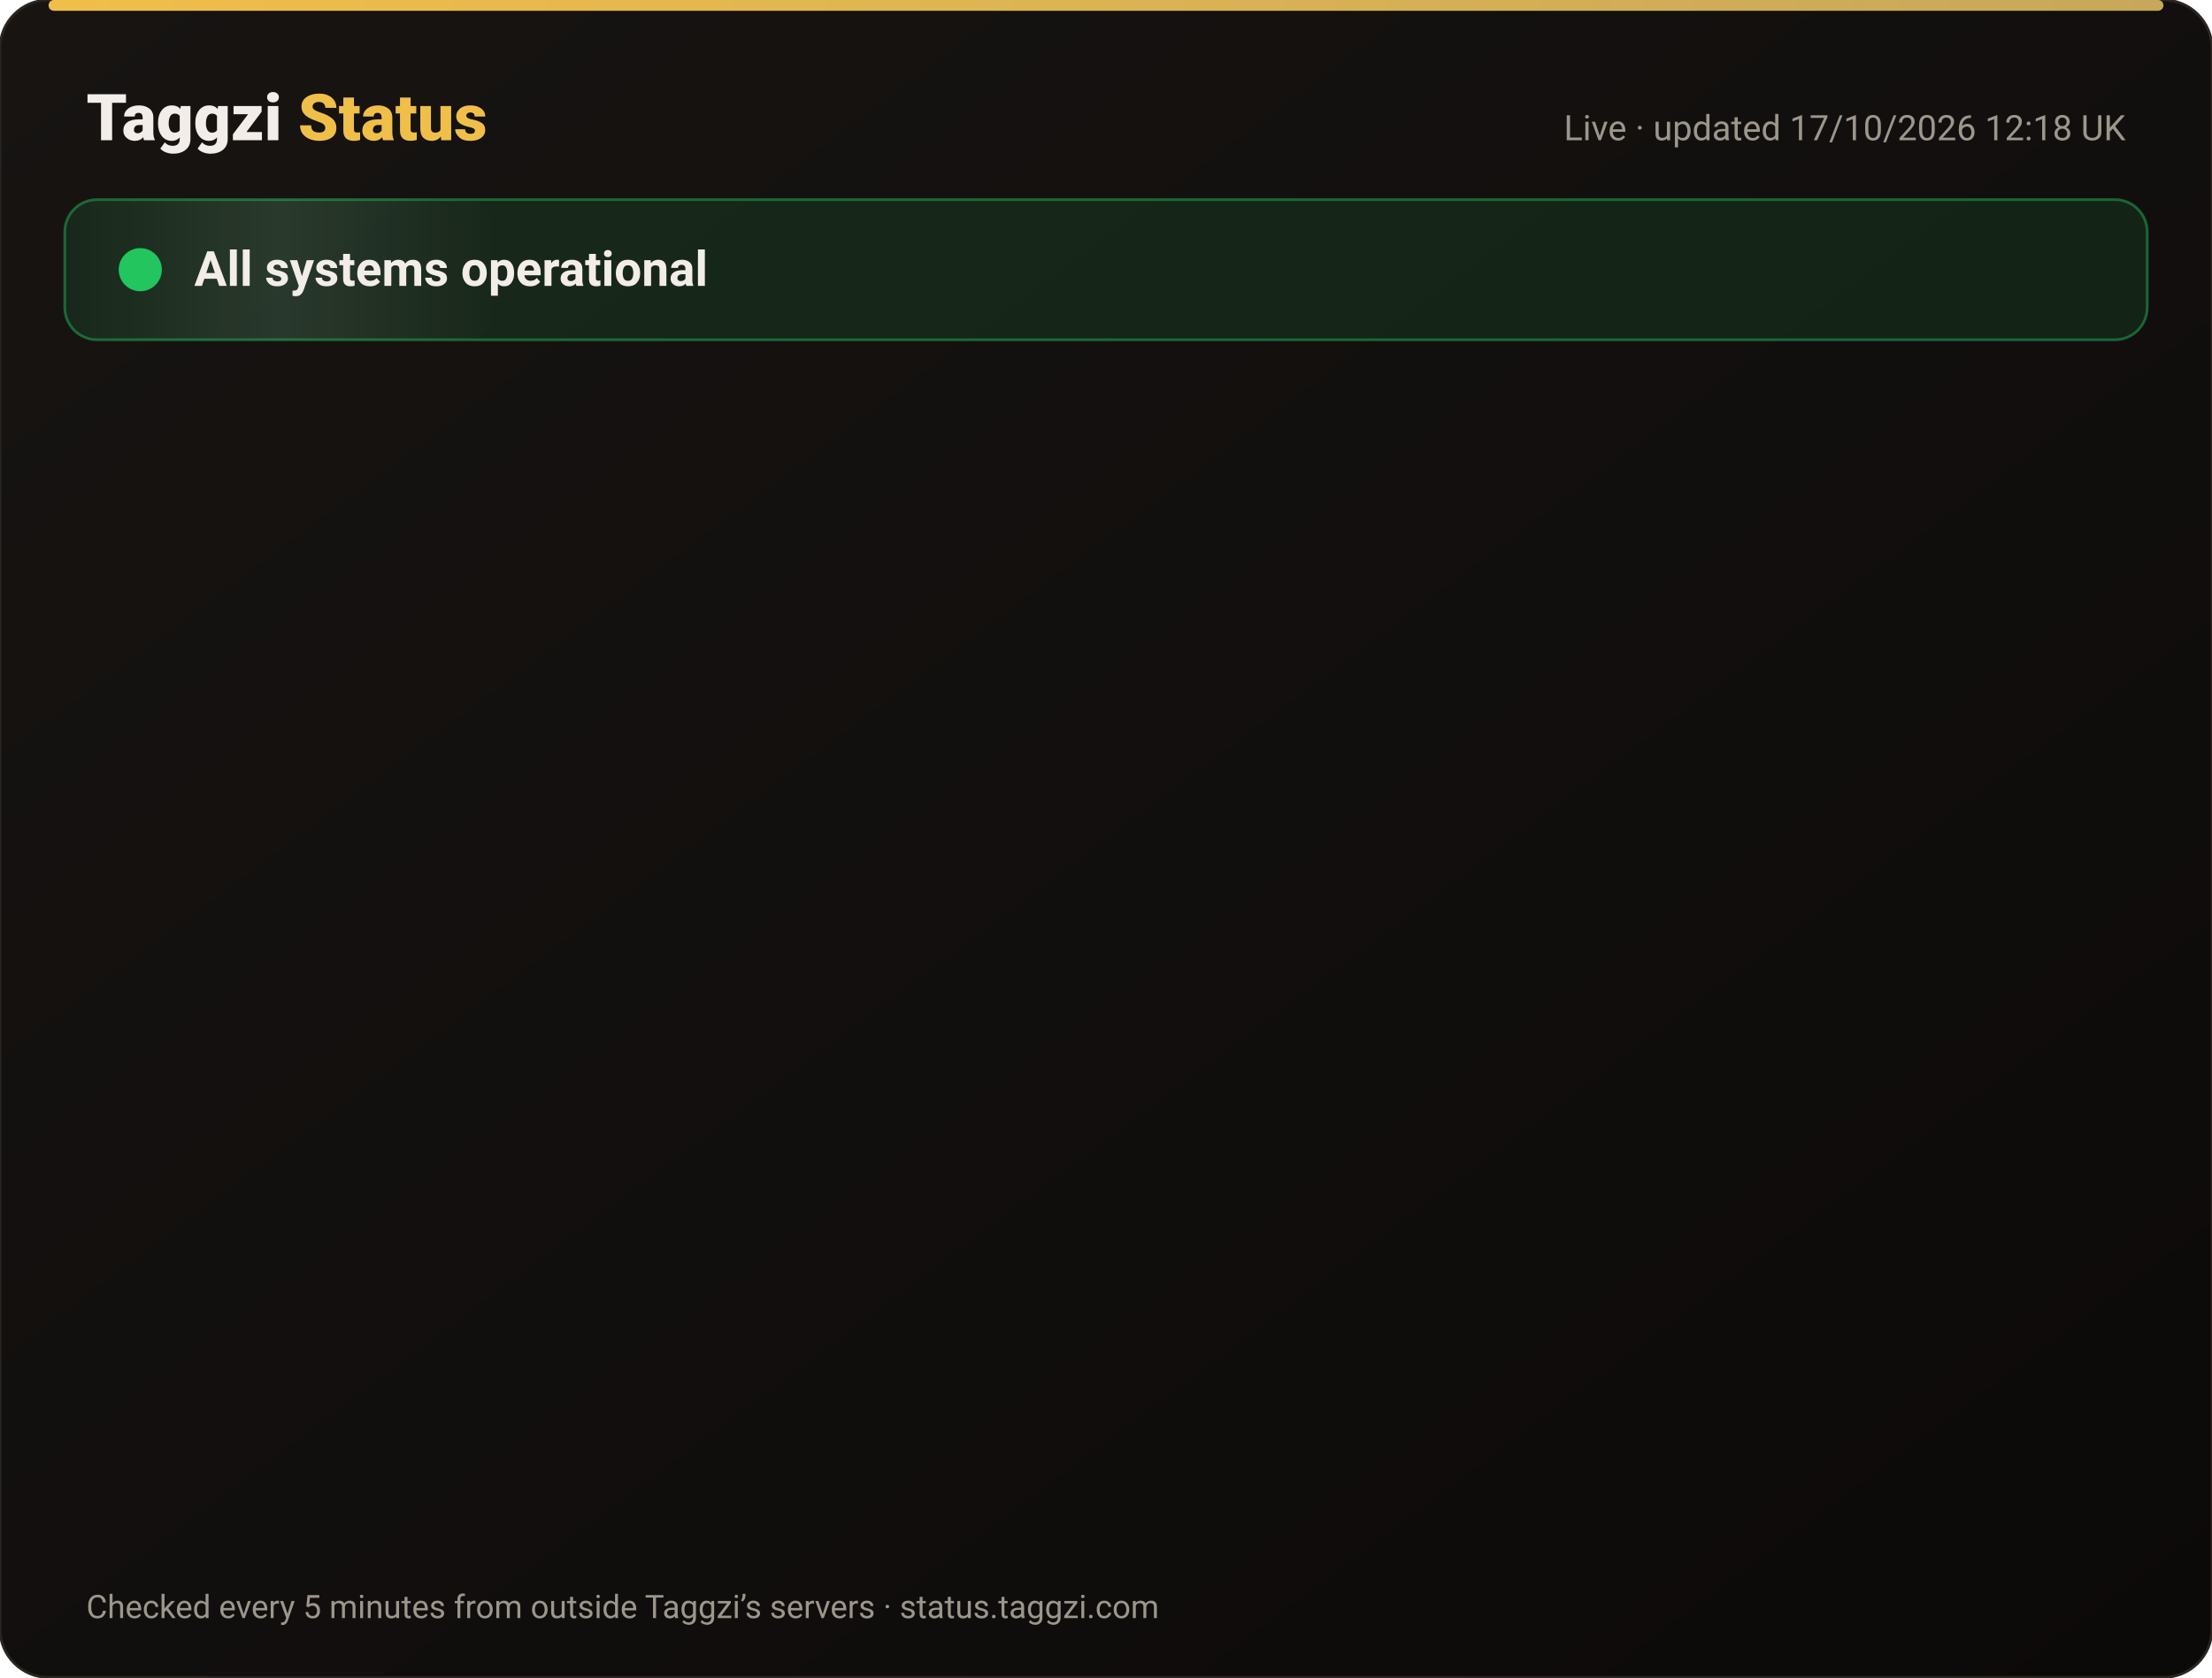
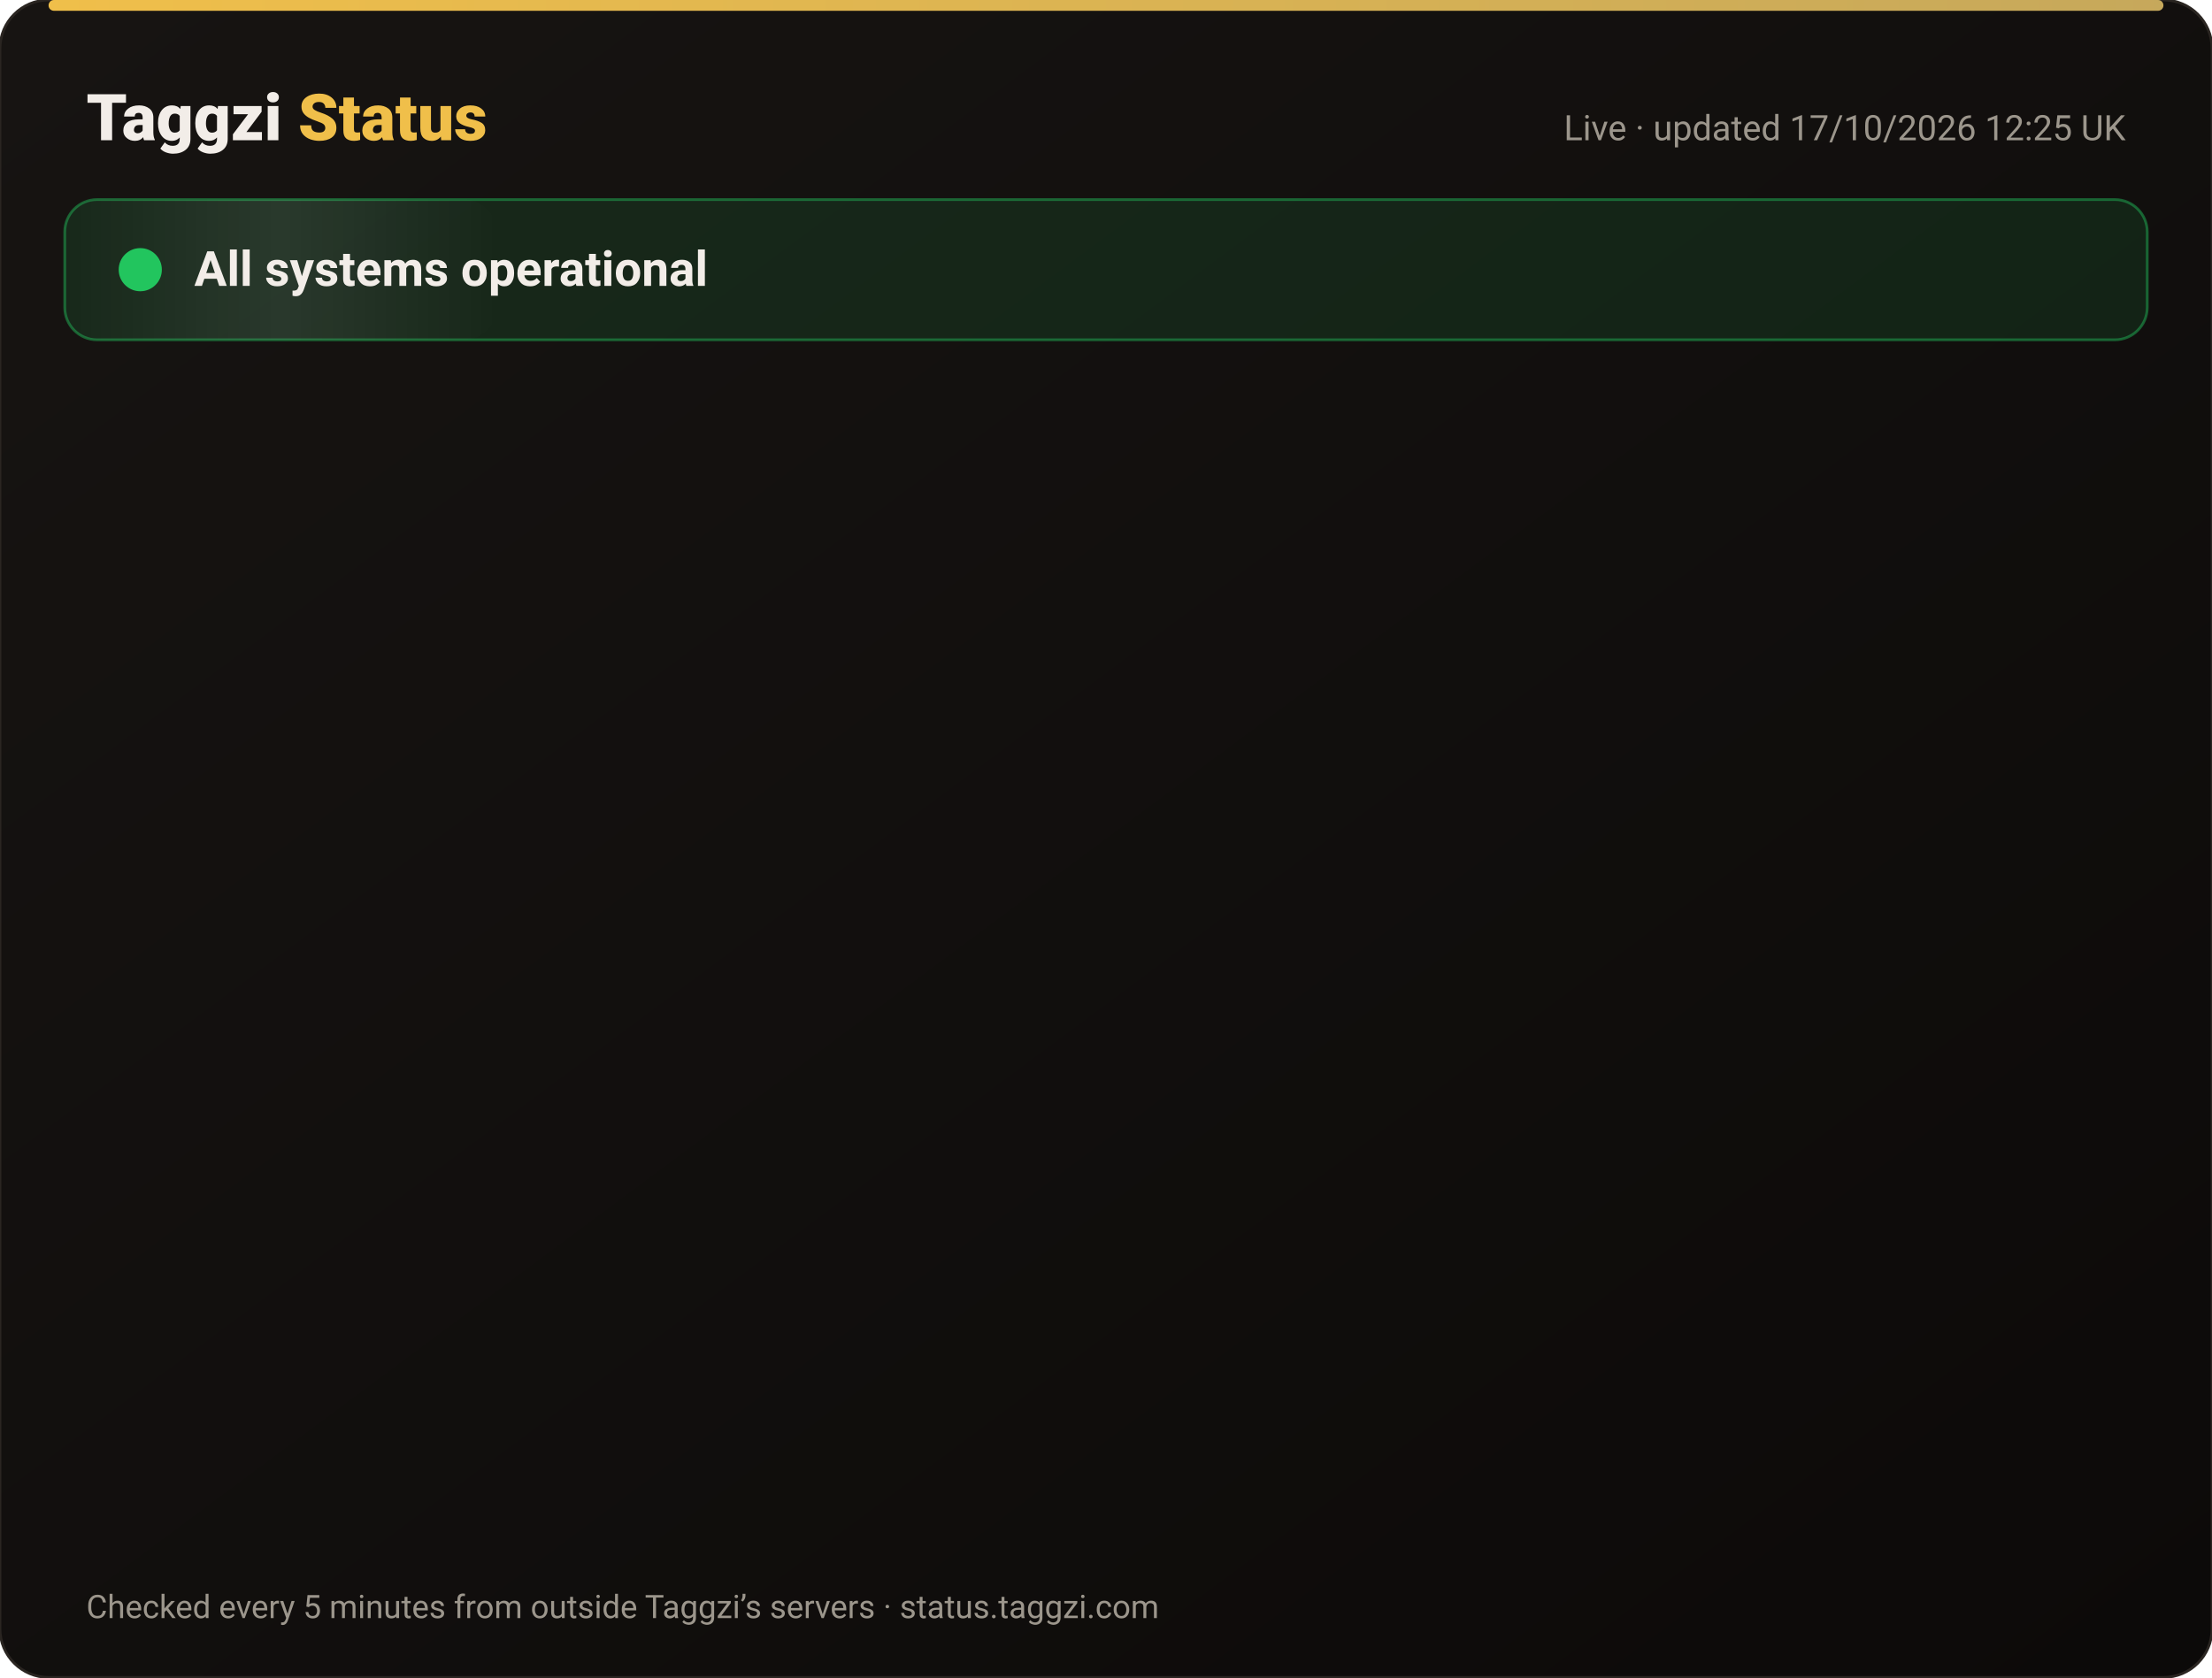
<svg xmlns="http://www.w3.org/2000/svg" width="820" height="622" viewBox="0 0 820 622" font-family="-apple-system,Segoe UI,Roboto,Helvetica,Arial,sans-serif">
  <defs>
    <linearGradient id="bg" x1="0" y1="0" x2="1" y2="1">
      <stop offset="0" stop-color="#171412" />
      <stop offset="1" stop-color="#0C0A09" />
    </linearGradient>
    <linearGradient id="gold" x1="0" x2="1">
      <stop offset="0" stop-color="#F0BF4A" />
      <stop offset="1" stop-color="#c6a85b" />
    </linearGradient>
    <linearGradient id="shine" x1="0" x2="1">
      <stop offset="0" stop-color="#fff" stop-opacity="0" />
      <stop offset=".5" stop-color="#fff" stop-opacity=".08" />
      <stop offset="1" stop-color="#fff" stop-opacity="0" />
    </linearGradient>
  </defs>
  <rect width="820" height="622" rx="18" fill="url(#bg)" stroke="#2a2521" />
  <rect x="18" y="0" width="784" height="4" rx="2" fill="url(#gold)" />
  <text x="32" y="52" font-size="24" font-weight="800" fill="#F2EDE8">Taggzi <tspan fill="#F0BF4A">Status</tspan>
  </text>
-   <text x="788" y="52" font-size="13" fill="#9C968C" text-anchor="end">Live · updated 17/10/2026 12:18 UK</text>
+   <text x="788" y="52" font-size="13" fill="#9C968C" text-anchor="end">Live · updated 17/10/2026 12:25 UK</text>
  <rect x="24" y="74" width="772" height="52" rx="12" fill="#22c55e" fill-opacity=".12" stroke="#22c55e" stroke-opacity=".45" />
  <rect x="24" y="74" width="160" height="52" rx="12" fill="url(#shine)">
    <animate attributeName="x" from="-160" to="820" dur="4s" repeatCount="indefinite" />
  </rect>
  <circle cx="52" cy="100" r="7" fill="#22c55e" />
  <circle cx="52" cy="100" r="7" fill="none" stroke="#22c55e" stroke-width="2">
    <animate attributeName="r" values="7;15;7" dur="2s" repeatCount="indefinite" />
    <animate attributeName="opacity" values=".9;0;.9" dur="2s" repeatCount="indefinite" />
  </circle>
  <text x="72" y="106" font-size="18" font-weight="700" fill="#F2EDE8">All systems operational</text>
  <g opacity="0">
    <animate attributeName="opacity" from="0" to="1" begin="0.00s" dur=".6s" fill="freeze" />
    <line x1="32" y1="188" x2="788" y2="188" stroke="#2a2521" />
    <circle cx="44" cy="166" r="6" fill="#22c55e">
      <animate attributeName="opacity" values="1;.45;1" dur="2.4s" begin="0.00s" repeatCount="indefinite" />
    </circle>
    <text x="62" y="171" font-size="15" font-weight="650" fill="#F2EDE8">Website</text>
    <text x="630" y="171" font-size="13" fill="#9C968C" text-anchor="end">100.00% uptime</text>
    <rect x="648" y="154" width="140" height="24" rx="12" fill="#22c55e" fill-opacity=".14" stroke="#22c55e" stroke-opacity=".5" />
    <text x="718" y="171" font-size="12" font-weight="700" fill="#22c55e" text-anchor="middle">Operational</text>
  </g>
  <g opacity="0">
    <animate attributeName="opacity" from="0" to="1" begin="0.15s" dur=".6s" fill="freeze" />
    <line x1="32" y1="234" x2="788" y2="234" stroke="#2a2521" />
    <circle cx="44" cy="212" r="6" fill="#22c55e">
      <animate attributeName="opacity" values="1;.45;1" dur="2.4s" begin="0.15s" repeatCount="indefinite" />
    </circle>
    <text x="62" y="217" font-size="15" font-weight="650" fill="#F2EDE8">Tag scans</text>
    <text x="630" y="217" font-size="13" fill="#9C968C" text-anchor="end">100.00% uptime</text>
    <rect x="648" y="200" width="140" height="24" rx="12" fill="#22c55e" fill-opacity=".14" stroke="#22c55e" stroke-opacity=".5" />
    <text x="718" y="217" font-size="12" font-weight="700" fill="#22c55e" text-anchor="middle">Operational</text>
  </g>
  <g opacity="0">
    <animate attributeName="opacity" from="0" to="1" begin="0.30s" dur=".6s" fill="freeze" />
    <line x1="32" y1="280" x2="788" y2="280" stroke="#2a2521" />
    <circle cx="44" cy="258" r="6" fill="#22c55e">
      <animate attributeName="opacity" values="1;.45;1" dur="2.4s" begin="0.30s" repeatCount="indefinite" />
    </circle>
    <text x="62" y="263" font-size="15" font-weight="650" fill="#F2EDE8">Manual tag lookup</text>
    <text x="630" y="263" font-size="13" fill="#9C968C" text-anchor="end">100.00% uptime</text>
    <rect x="648" y="246" width="140" height="24" rx="12" fill="#22c55e" fill-opacity=".14" stroke="#22c55e" stroke-opacity=".5" />
    <text x="718" y="263" font-size="12" font-weight="700" fill="#22c55e" text-anchor="middle">Operational</text>
  </g>
  <g opacity="0">
    <animate attributeName="opacity" from="0" to="1" begin="0.45s" dur=".6s" fill="freeze" />
    <line x1="32" y1="326" x2="788" y2="326" stroke="#2a2521" />
    <circle cx="44" cy="304" r="6" fill="#22c55e">
      <animate attributeName="opacity" values="1;.45;1" dur="2.4s" begin="0.45s" repeatCount="indefinite" />
    </circle>
    <text x="62" y="309" font-size="15" font-weight="650" fill="#F2EDE8">App &amp; login</text>
    <text x="630" y="309" font-size="13" fill="#9C968C" text-anchor="end">100.00% uptime</text>
    <rect x="648" y="292" width="140" height="24" rx="12" fill="#22c55e" fill-opacity=".14" stroke="#22c55e" stroke-opacity=".5" />
    <text x="718" y="309" font-size="12" font-weight="700" fill="#22c55e" text-anchor="middle">Operational</text>
  </g>
  <g opacity="0">
    <animate attributeName="opacity" from="0" to="1" begin="0.60s" dur=".6s" fill="freeze" />
    <line x1="32" y1="372" x2="788" y2="372" stroke="#2a2521" />
    <circle cx="44" cy="350" r="6" fill="#22c55e">
      <animate attributeName="opacity" values="1;.45;1" dur="2.4s" begin="0.60s" repeatCount="indefinite" />
    </circle>
    <text x="62" y="355" font-size="15" font-weight="650" fill="#F2EDE8">Community alerts</text>
    <text x="630" y="355" font-size="13" fill="#9C968C" text-anchor="end">100.00% uptime</text>
    <rect x="648" y="338" width="140" height="24" rx="12" fill="#22c55e" fill-opacity=".14" stroke="#22c55e" stroke-opacity=".5" />
    <text x="718" y="355" font-size="12" font-weight="700" fill="#22c55e" text-anchor="middle">Operational</text>
  </g>
  <g opacity="0">
    <animate attributeName="opacity" from="0" to="1" begin="0.75s" dur=".6s" fill="freeze" />
    <line x1="32" y1="418" x2="788" y2="418" stroke="#2a2521" />
    <circle cx="44" cy="396" r="6" fill="#22c55e">
      <animate attributeName="opacity" values="1;.45;1" dur="2.4s" begin="0.75s" repeatCount="indefinite" />
    </circle>
    <text x="62" y="401" font-size="15" font-weight="650" fill="#F2EDE8">Private calling</text>
    <text x="630" y="401" font-size="13" fill="#9C968C" text-anchor="end">100.00% uptime</text>
    <rect x="648" y="384" width="140" height="24" rx="12" fill="#22c55e" fill-opacity=".14" stroke="#22c55e" stroke-opacity=".5" />
    <text x="718" y="401" font-size="12" font-weight="700" fill="#22c55e" text-anchor="middle">Operational</text>
  </g>
  <g opacity="0">
    <animate attributeName="opacity" from="0" to="1" begin="0.90s" dur=".6s" fill="freeze" />
    <line x1="32" y1="464" x2="788" y2="464" stroke="#2a2521" />
    <circle cx="44" cy="442" r="6" fill="#22c55e">
      <animate attributeName="opacity" values="1;.45;1" dur="2.4s" begin="0.90s" repeatCount="indefinite" />
    </circle>
    <text x="62" y="447" font-size="15" font-weight="650" fill="#F2EDE8">Payments</text>
    <text x="630" y="447" font-size="13" fill="#9C968C" text-anchor="end">99.98% uptime</text>
    <rect x="648" y="430" width="140" height="24" rx="12" fill="#22c55e" fill-opacity=".14" stroke="#22c55e" stroke-opacity=".5" />
    <text x="718" y="447" font-size="12" font-weight="700" fill="#22c55e" text-anchor="middle">Operational</text>
  </g>
  <g opacity="0">
    <animate attributeName="opacity" from="0" to="1" begin="1.05s" dur=".6s" fill="freeze" />
    <line x1="32" y1="510" x2="788" y2="510" stroke="#2a2521" />
    <circle cx="44" cy="488" r="6" fill="#22c55e">
      <animate attributeName="opacity" values="1;.45;1" dur="2.4s" begin="1.05s" repeatCount="indefinite" />
    </circle>
    <text x="62" y="493" font-size="15" font-weight="650" fill="#F2EDE8">Email &amp; support</text>
    <text x="630" y="493" font-size="13" fill="#9C968C" text-anchor="end">100.00% uptime</text>
    <rect x="648" y="476" width="140" height="24" rx="12" fill="#22c55e" fill-opacity=".14" stroke="#22c55e" stroke-opacity=".5" />
    <text x="718" y="493" font-size="12" font-weight="700" fill="#22c55e" text-anchor="middle">Operational</text>
  </g>
  <g opacity="0">
    <animate attributeName="opacity" from="0" to="1" begin="1.20s" dur=".6s" fill="freeze" />
    <line x1="32" y1="556" x2="788" y2="556" stroke="#2a2521" />
    <circle cx="44" cy="534" r="6" fill="#22c55e">
      <animate attributeName="opacity" values="1;.45;1" dur="2.4s" begin="1.20s" repeatCount="indefinite" />
    </circle>
    <text x="62" y="539" font-size="15" font-weight="650" fill="#F2EDE8">Secure connection (SSL)</text>
    <text x="630" y="539" font-size="13" fill="#9C968C" text-anchor="end">100.00% uptime</text>
    <rect x="648" y="522" width="140" height="24" rx="12" fill="#22c55e" fill-opacity=".14" stroke="#22c55e" stroke-opacity=".5" />
    <text x="718" y="539" font-size="12" font-weight="700" fill="#22c55e" text-anchor="middle">Operational</text>
  </g>
  <text x="32" y="600" font-size="12" fill="#9C968C">Checked every 5 minutes from outside Taggzi’s servers · status.taggzi.com</text>
</svg>
